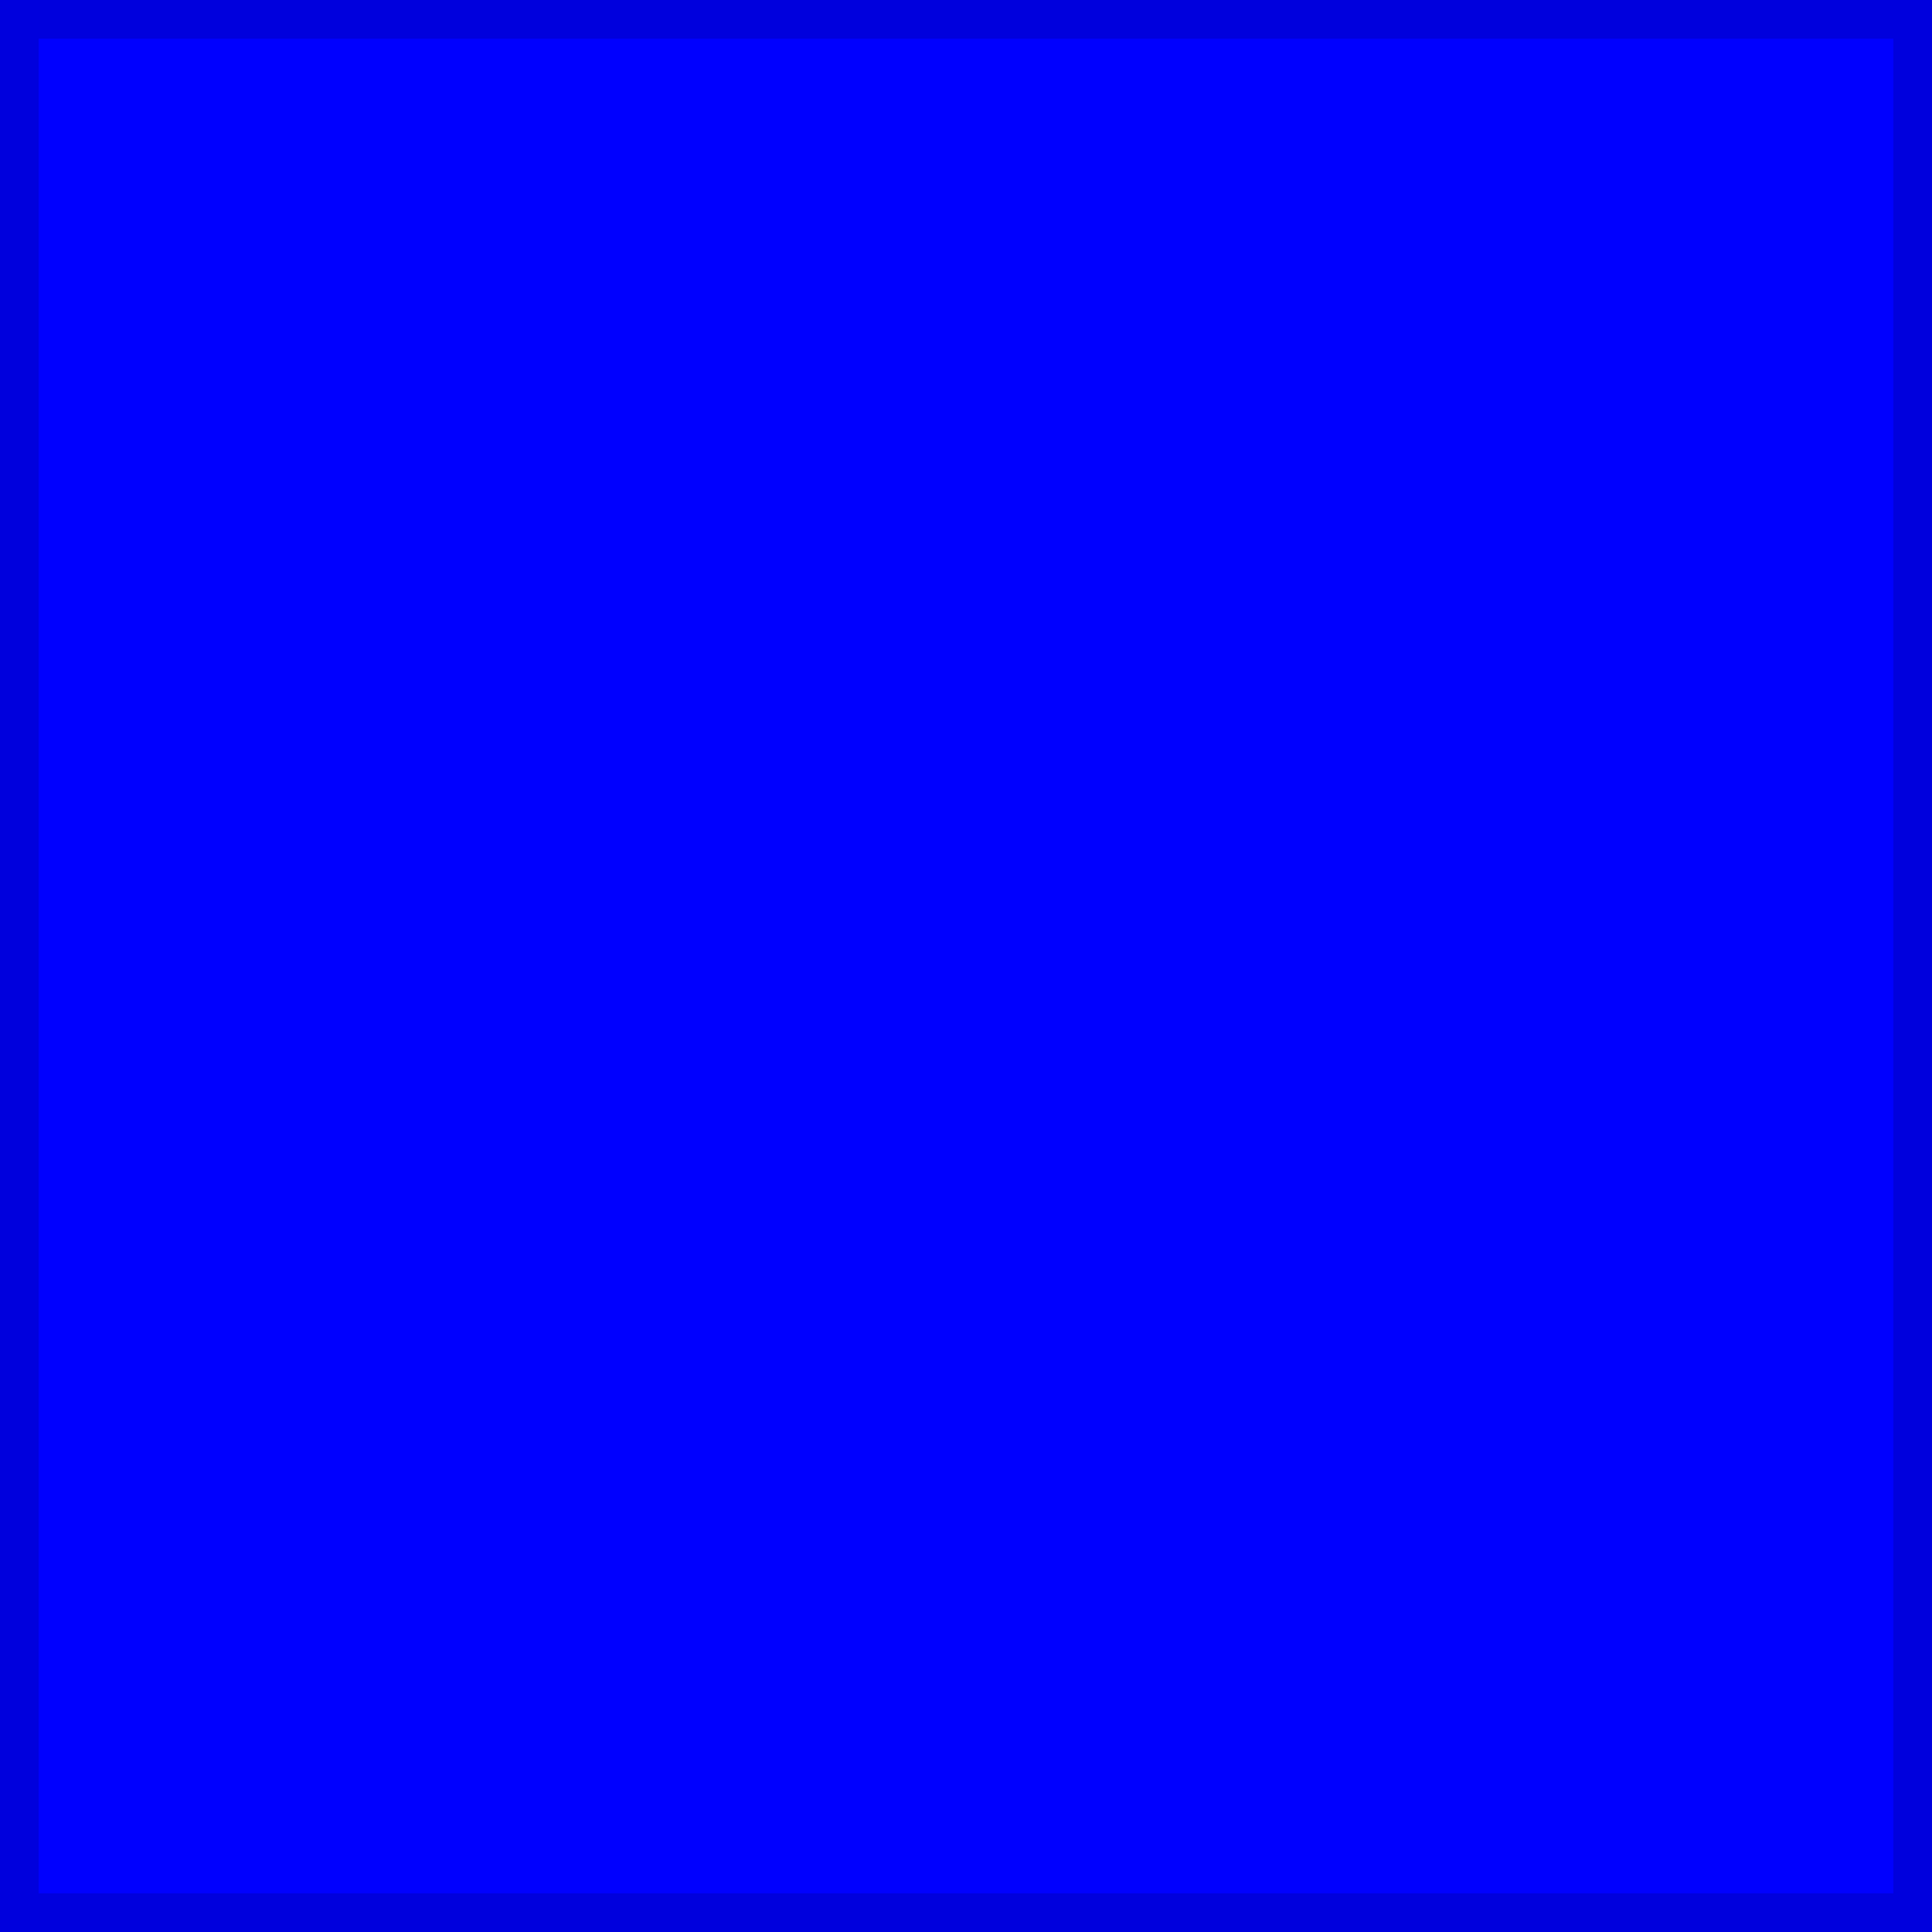
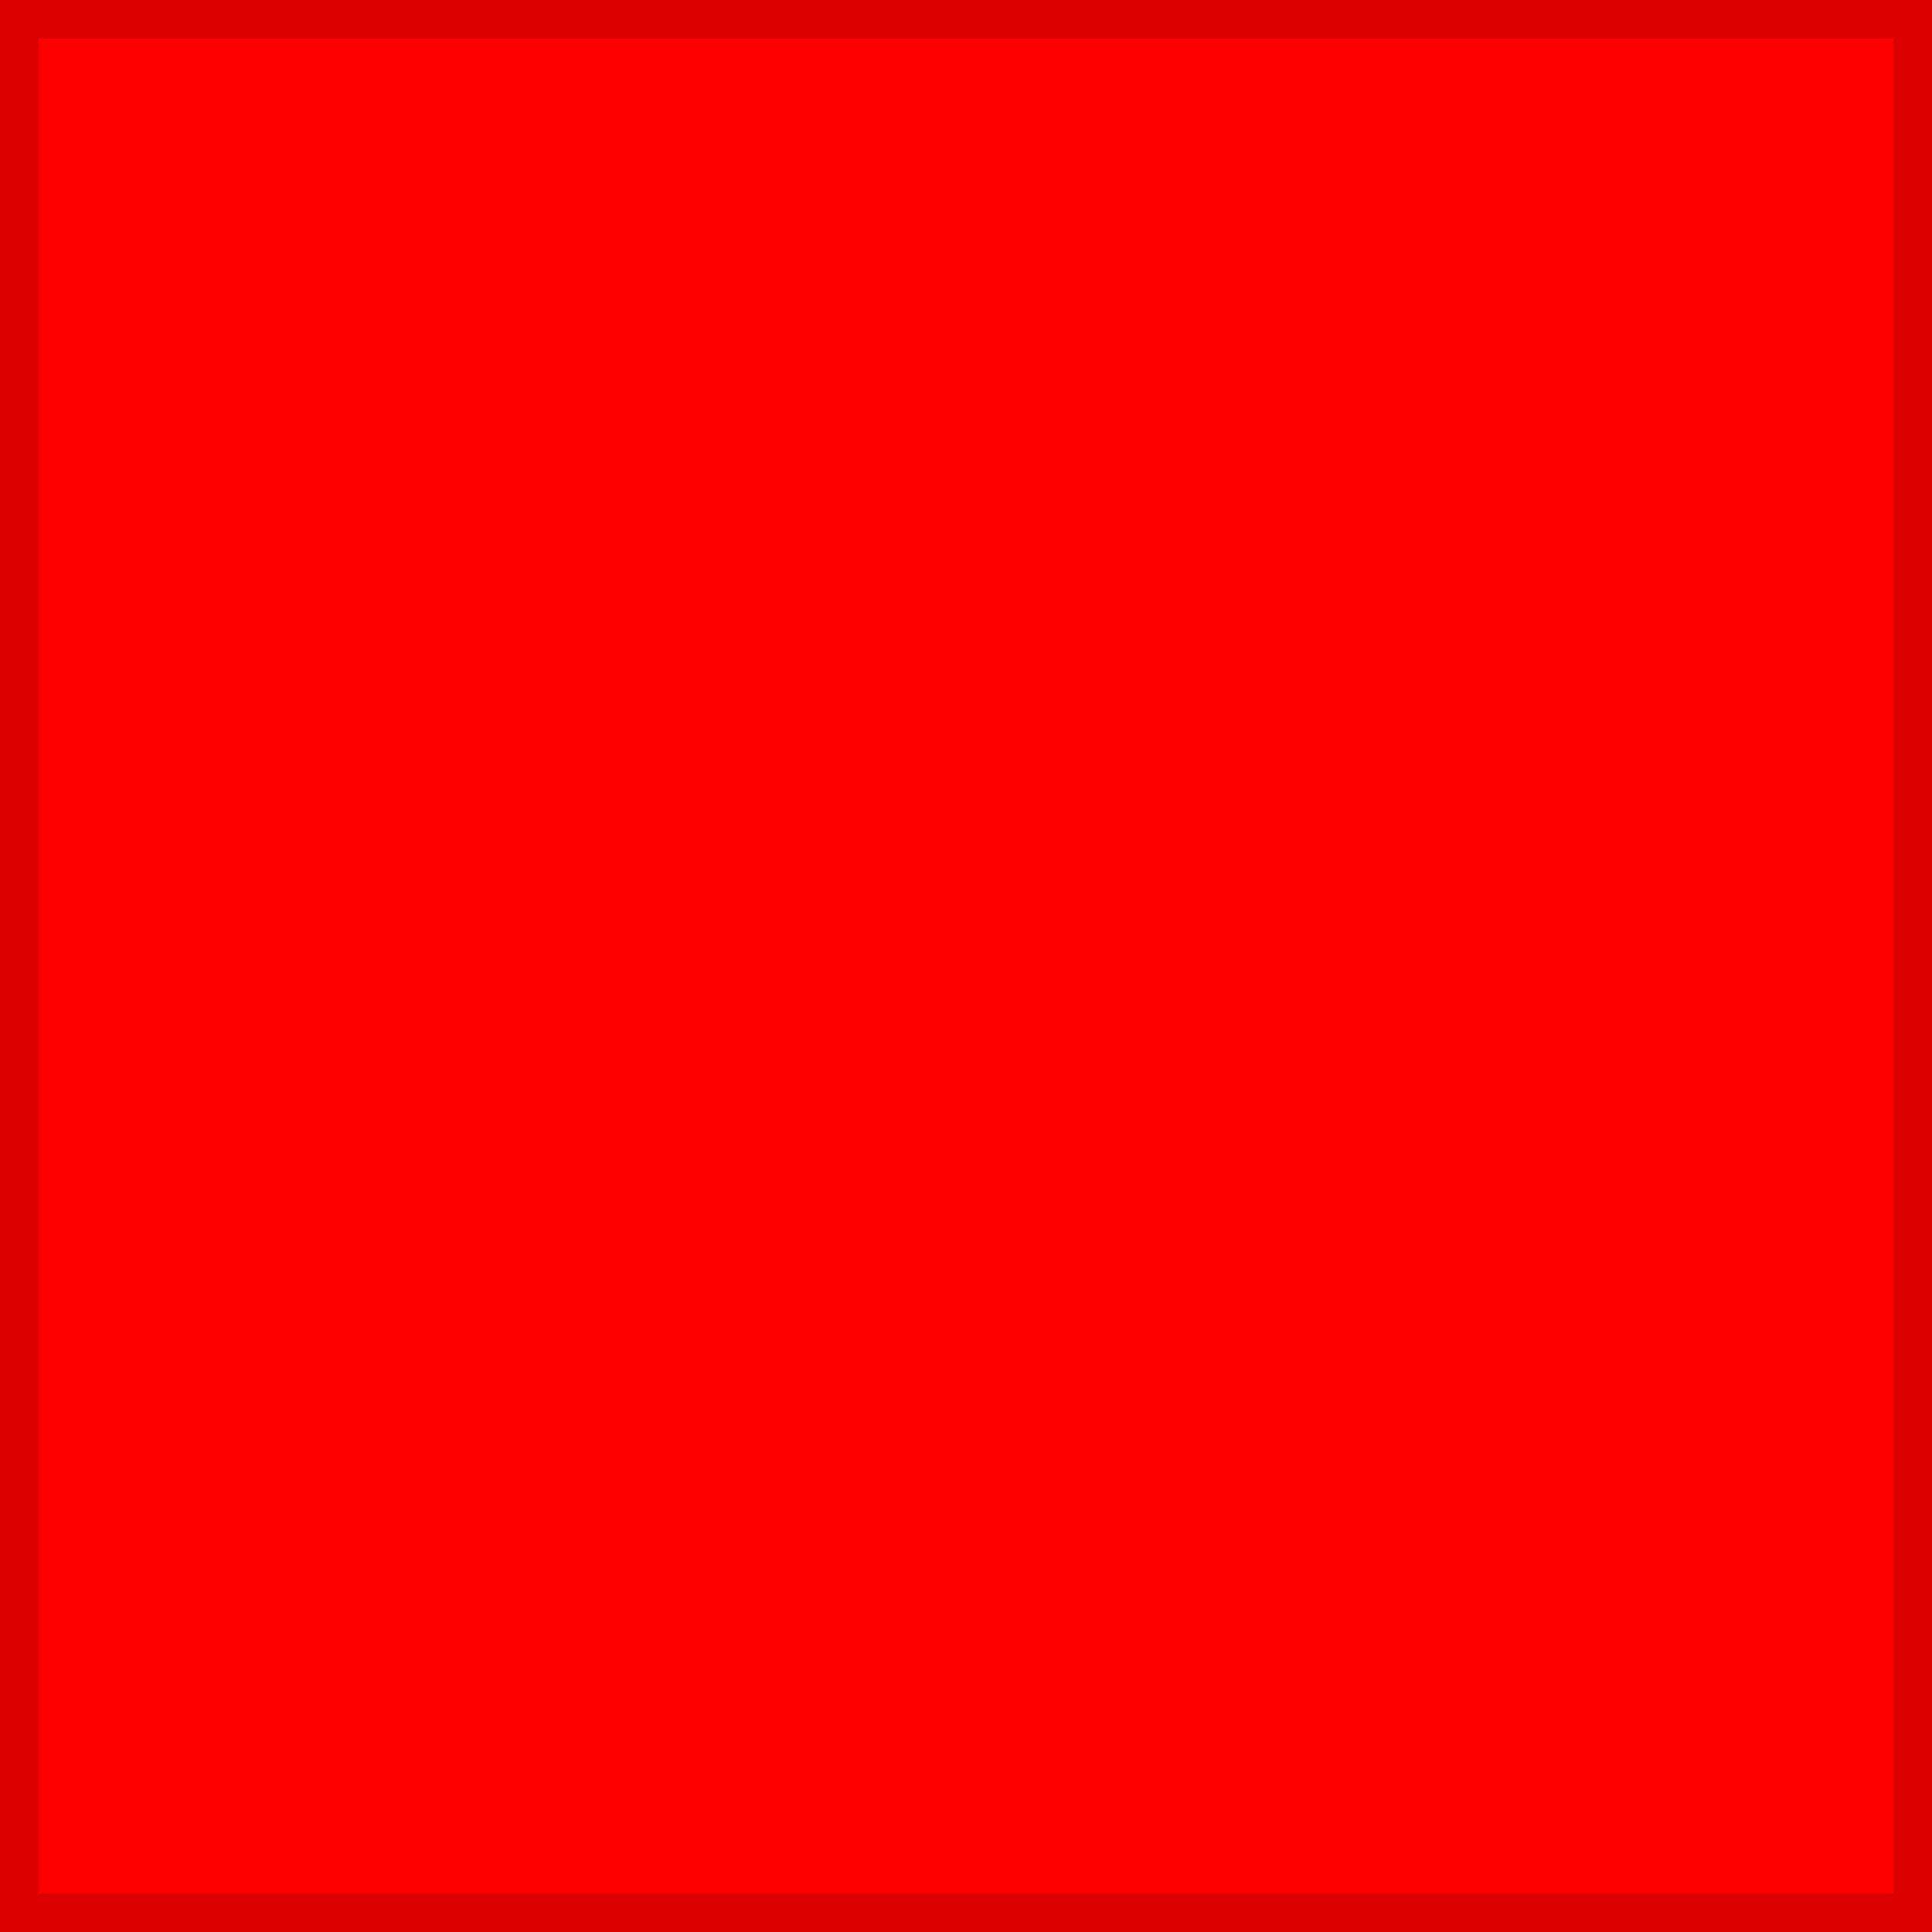
<svg xmlns="http://www.w3.org/2000/svg" version="1.1" id="EntitySVG" viewBox="0 0 25 25">
-   <path d="M0.25,0.25h24.5v24.5h-24.5z" fill="#00F" stroke-width="0.5" stroke="#00D" />
+   <path d="M0.25,0.25h24.5v24.5h-24.5z" fill="#F00" stroke-width="0.5" stroke="#D00" />
</svg>
